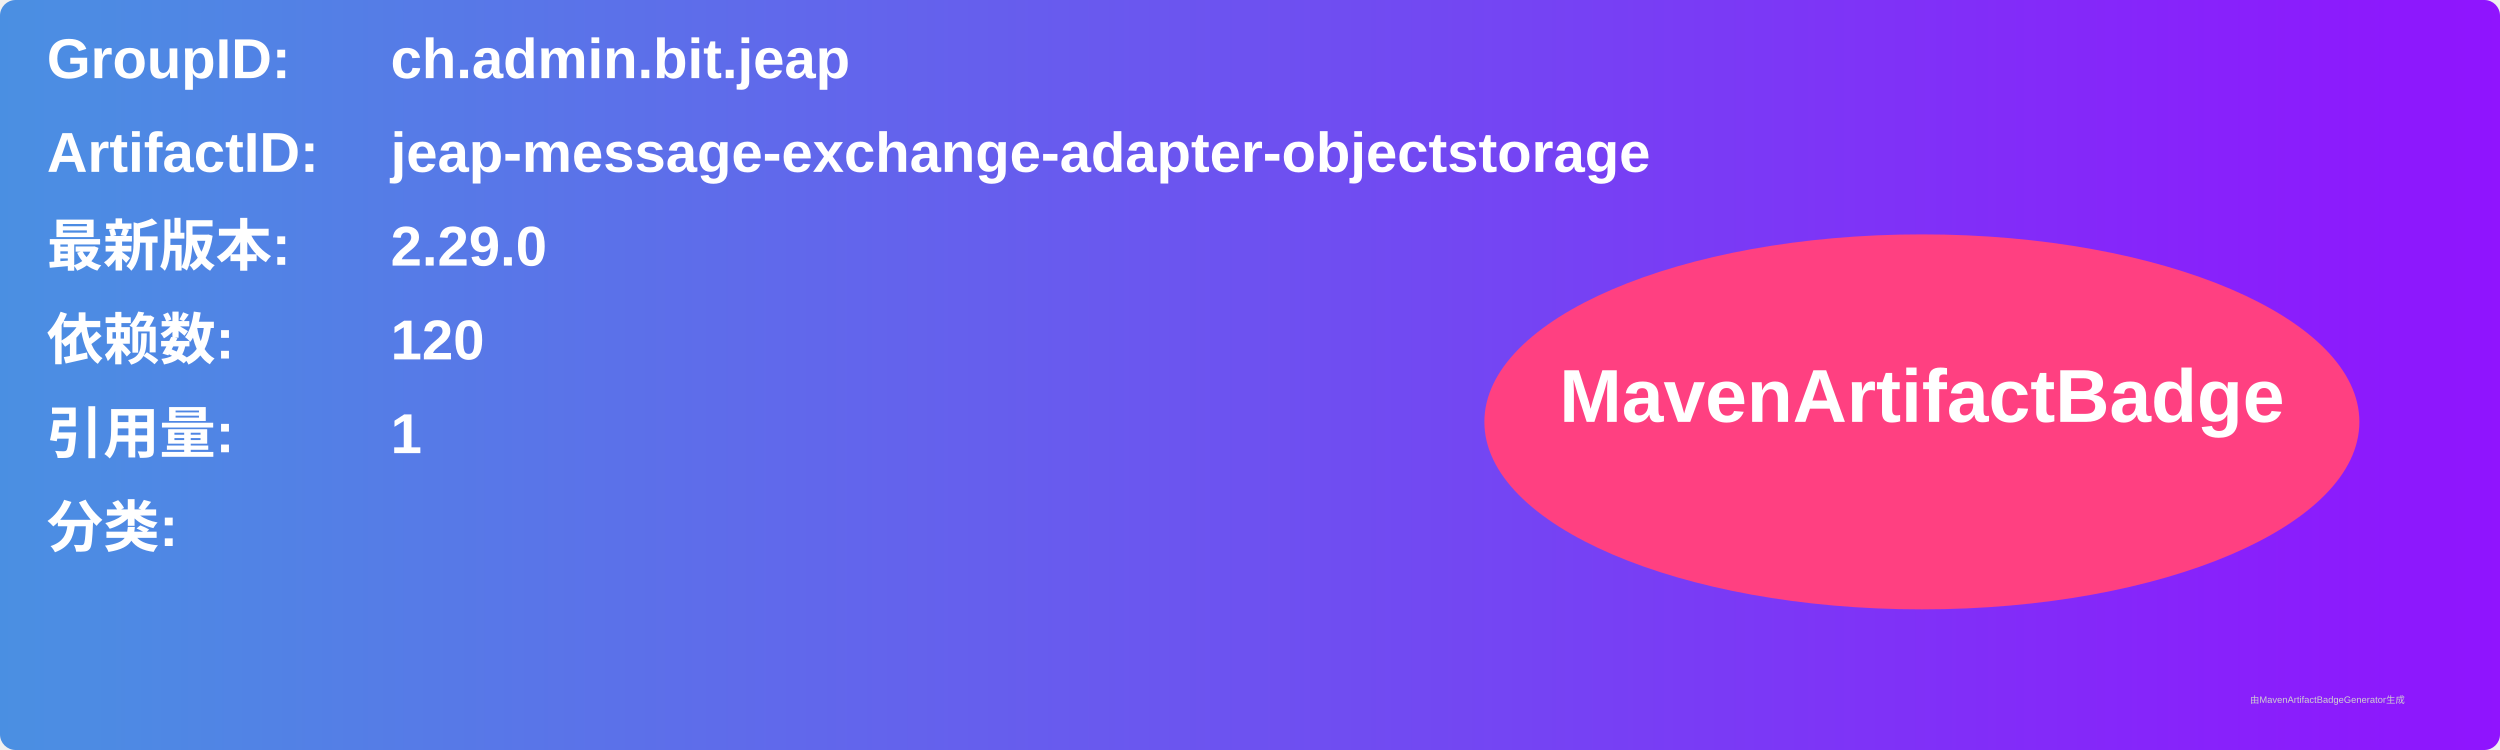
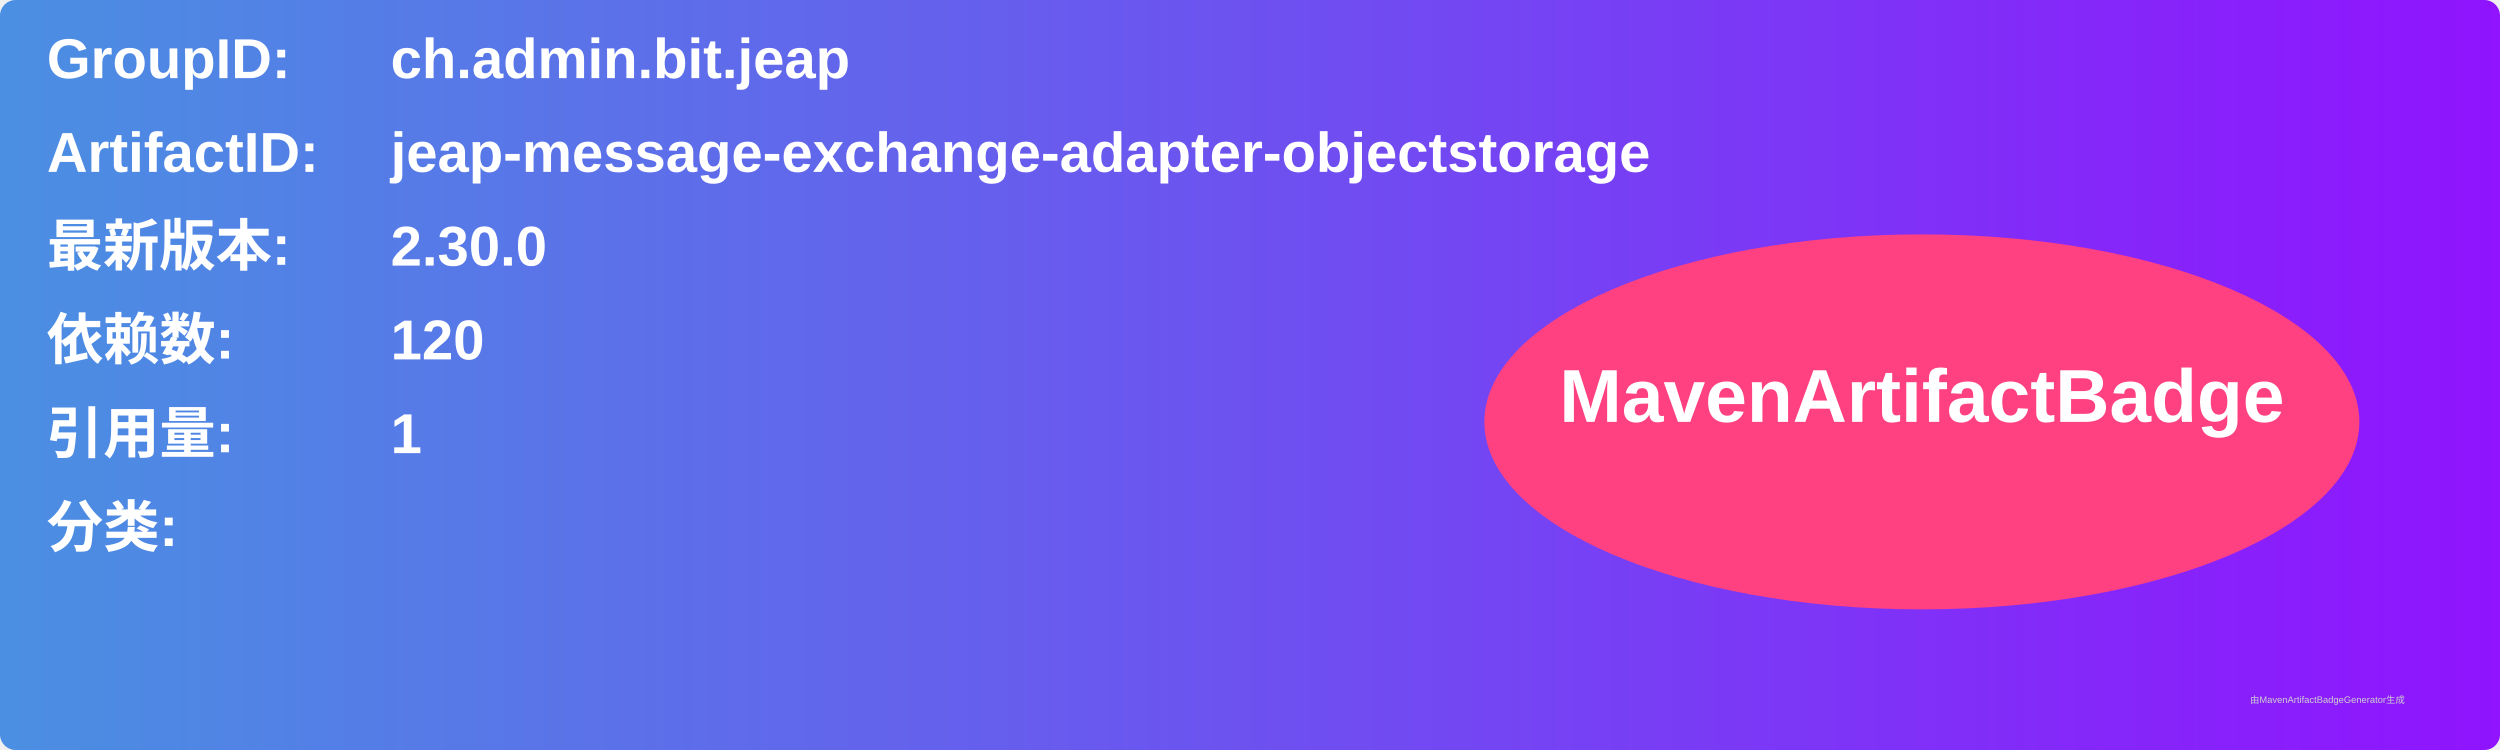
<svg xmlns="http://www.w3.org/2000/svg" width="800" height="240" viewBox="0 0 800 240">
  <linearGradient id="grad" x1="0%" y1="0%" x2="100%" y2="0%">
    <stop offset="0%" stop-color="#4a90e2" />
    <stop offset="100%" stop-color="#9013fe" />
  </linearGradient>
  <rect width="100%" height="100%" rx="5" ry="5" fill="url(#grad)" />
  <g transform="translate(15, 15)">
    <text x="0" y="10" font-family="Arial" font-size="18" fill="white" font-weight="bold" width="260">GroupID:</text>
    <text x="110" y="10" font-family="Arial" font-size="18" fill="white" font-weight="bold" width="460">ch.admin.bit.jeap</text>
    <text x="0" y="40" font-family="Arial" font-size="18" fill="white" font-weight="bold" width="260">ArtifactID:</text>
    <text x="110" y="40" font-family="Arial" font-size="18" fill="white" font-weight="bold" width="460">jeap-message-exchange-adapter-objectstorage</text>
    <text x="0" y="70" font-family="Arial" font-size="18" fill="white" font-weight="bold">最新版本:</text>
    <text x="110" y="70" font-family="Arial" font-size="18" fill="white" font-weight="bold">
-       <tspan font-weight="bold">2.29.0</tspan>
+       <tspan font-weight="bold">2.30.0</tspan>
    </text>
    <text x="0" y="100" font-family="Arial" font-size="18" fill="white" font-weight="bold">依赖数: </text>
    <text x="110" y="100" font-family="Arial" font-size="18" fill="white">
      <tspan font-weight="bold">120</tspan>
    </text>
    <text x="0" y="130" font-family="Arial" font-size="18" fill="white" font-weight="bold">引用量: </text>
    <text x="110" y="130" font-family="Arial" font-size="18" fill="white">
      <tspan font-weight="bold">1</tspan>
    </text>
    <text x="0" y="160" font-family="Arial" font-size="18" fill="white" font-weight="bold">分类:</text>
    <text x="10" y="190" font-family="Arial" font-size="10" fill="white">
      <tspan font-weight="bold" />
    </text>
    <ellipse cx="600" cy="120" rx="140" ry="60" fill="#ff4081" />
    <text x="600" y="120" text-anchor="middle" font-family="Arial" font-size="24" fill="white" font-weight="bold">MavenArtifactBadge</text>
  </g>
  <text x="720" y="225" font-family="Arial" font-size="3" fill="#d0d0d0">由MavenArtifactBadgeGenerator生成</text>
</svg>
